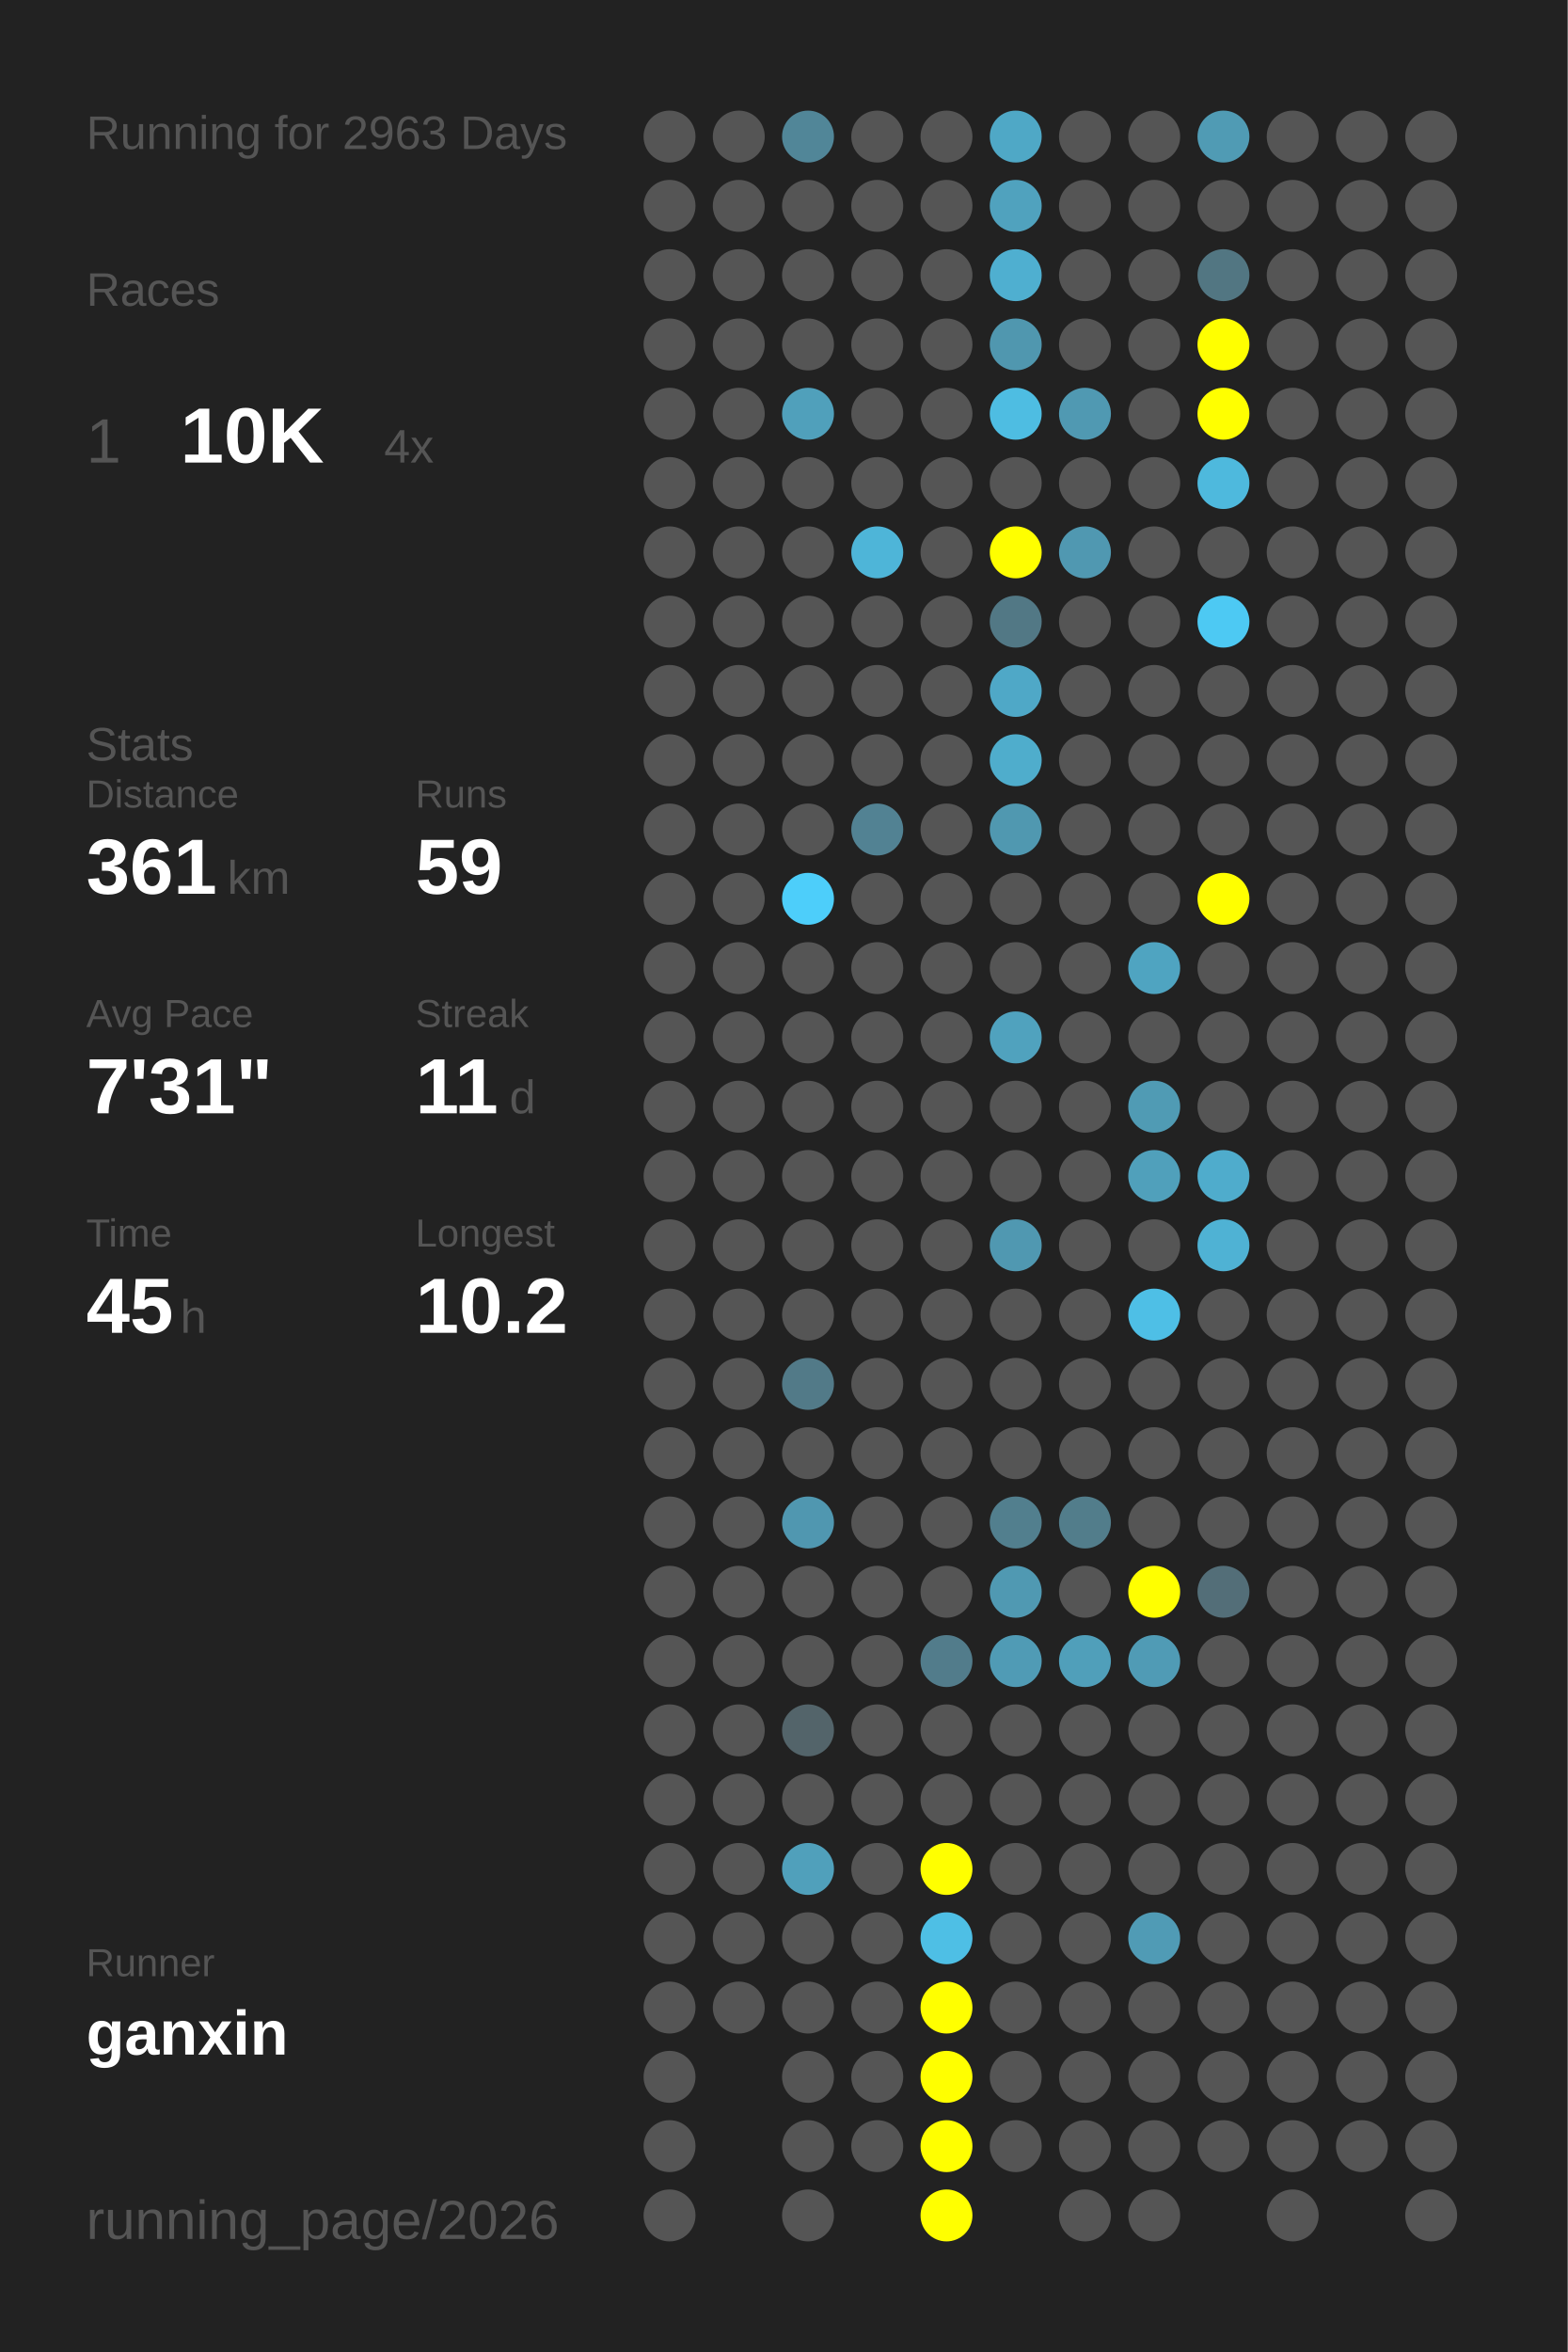
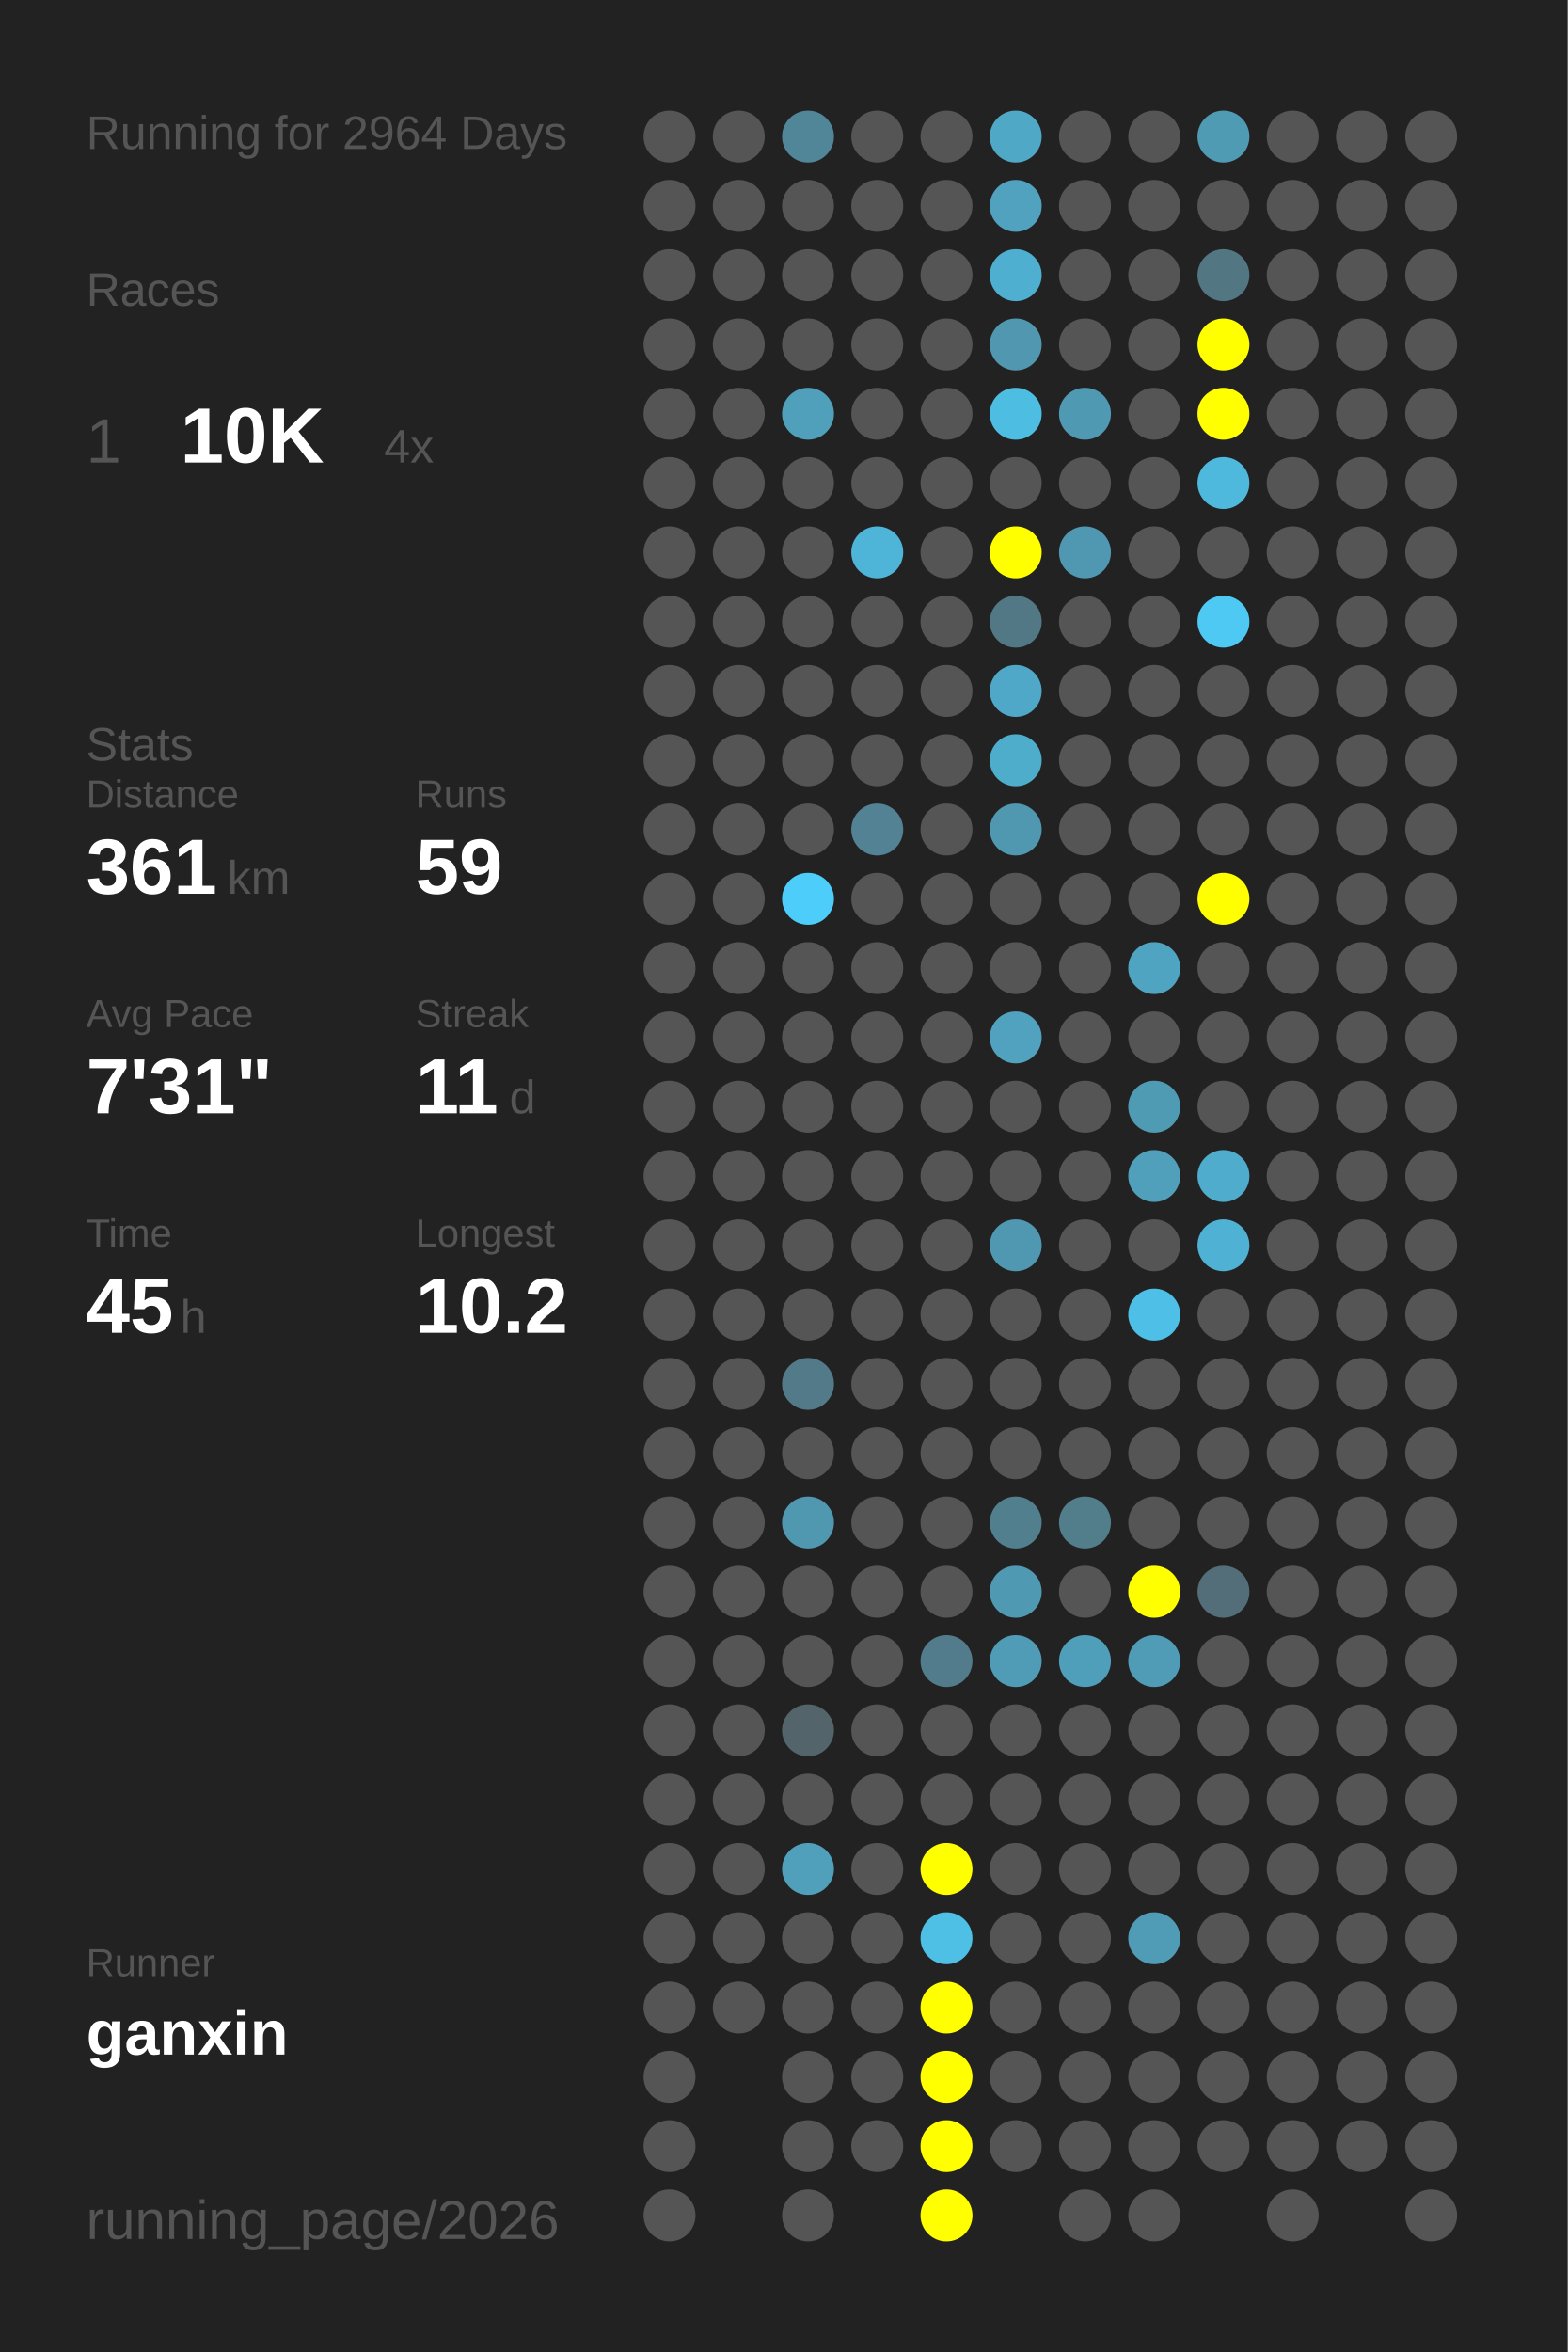
<svg xmlns="http://www.w3.org/2000/svg" baseProfile="full" height="300mm" version="1.1" viewBox="0,0,200,300" width="200mm">
  <defs />
  <rect fill="#222222" height="300" width="200" x="0" y="0" />
-   <text fill="#555555" style="font-size:6px; font-family:Arial;" x="11" y="19">Running for 2963 Days</text>
+   <text fill="#555555" style="font-size:6px; font-family:Arial;" x="11" y="19">Running for 2964 Days</text>
  <text fill="#555555" style="font-size:6px; font-family:Arial;" x="11" y="39">Races</text>
  <text fill="#555555" style="font-size:8px; font-family:Arial;" x="11" y="59">1</text>
  <text fill="#FFFFFF" style="font-size:10px; font-family:Arial; font-weight:bold;" x="23" y="59">10K</text>
  <text fill="#555555" style="font-size:6px; font-family:Arial;" x="49" y="59">4x</text>
  <text fill="#555555" style="font-size:6px; font-family:Arial;" x="11" y="97">Stats</text>
  <text fill="#555555" style="font-size:5px; font-family:Arial;" x="11" y="103">Distance</text>
  <text fill="#FFFFFF" style="font-size:10px; font-family:Arial; font-weight:bold;" x="11" y="114">361</text>
  <text fill="#555555" style="font-size:6px; font-family:Arial;" x="29" y="114">km</text>
  <text fill="#555555" style="font-size:5px; font-family:Arial;" x="53" y="103">Runs</text>
  <text fill="#FFFFFF" style="font-size:10px; font-family:Arial; font-weight:bold;" x="53" y="114">59</text>
  <text fill="#555555" style="font-size:5px; font-family:Arial;" x="11" y="131">Avg Pace</text>
  <text fill="#FFFFFF" style="font-size:10px; font-family:Arial; font-weight:bold;" x="11" y="142">7'31"</text>
  <text fill="#555555" style="font-size:5px; font-family:Arial;" x="53" y="131">Streak</text>
  <text fill="#FFFFFF" style="font-size:10px; font-family:Arial; font-weight:bold;" x="53" y="142">11</text>
  <text fill="#555555" style="font-size:6px; font-family:Arial;" x="65" y="142">d</text>
  <text fill="#555555" style="font-size:5px; font-family:Arial;" x="11" y="159">Time</text>
  <text fill="#FFFFFF" style="font-size:10px; font-family:Arial; font-weight:bold;" x="11" y="170">45</text>
  <text fill="#555555" style="font-size:6px; font-family:Arial;" x="23" y="170">h</text>
  <text fill="#555555" style="font-size:5px; font-family:Arial;" x="53" y="159">Longest</text>
  <text fill="#FFFFFF" style="font-size:10px; font-family:Arial; font-weight:bold;" x="53" y="170">10.2</text>
  <text fill="#555555" style="font-size:5px; font-family:Arial;" x="11" y="252.065">Runner</text>
  <text fill="#FFFFFF" style="font-size:8px; font-family:Arial; font-weight:bold;" x="11" y="262.065">ganxin</text>
  <text fill="#555555" style="font-size:7px; font-family:Arial;" x="11" y="285.581">running_page/2026</text>
  <circle cx="85.417" cy="17.419" fill="#555555" r="3.312" />
  <circle cx="85.417" cy="26.258" fill="#555555" r="3.312" />
  <circle cx="85.417" cy="35.097" fill="#555555" r="3.312" />
  <circle cx="85.417" cy="43.935" fill="#555555" r="3.312" />
  <circle cx="85.417" cy="52.774" fill="#555555" r="3.312" />
  <circle cx="85.417" cy="61.613" fill="#555555" r="3.312" />
  <circle cx="85.417" cy="70.452" fill="#555555" r="3.312" />
  <circle cx="85.417" cy="79.29" fill="#555555" r="3.312" />
  <circle cx="85.417" cy="88.129" fill="#555555" r="3.312" />
  <circle cx="85.417" cy="96.968" fill="#555555" r="3.312" />
  <circle cx="85.417" cy="105.806" fill="#555555" r="3.312" />
  <circle cx="85.417" cy="114.645" fill="#555555" r="3.312" />
  <circle cx="85.417" cy="123.484" fill="#555555" r="3.312" />
  <circle cx="85.417" cy="132.323" fill="#555555" r="3.312" />
  <circle cx="85.417" cy="141.161" fill="#555555" r="3.312" />
  <circle cx="85.417" cy="150" fill="#555555" r="3.312" />
  <circle cx="85.417" cy="158.839" fill="#555555" r="3.312" />
  <circle cx="85.417" cy="167.677" fill="#555555" r="3.312" />
  <circle cx="85.417" cy="176.516" fill="#555555" r="3.312" />
  <circle cx="85.417" cy="185.355" fill="#555555" r="3.312" />
  <circle cx="85.417" cy="194.194" fill="#555555" r="3.312" />
  <circle cx="85.417" cy="203.032" fill="#555555" r="3.312" />
  <circle cx="85.417" cy="211.871" fill="#555555" r="3.312" />
  <circle cx="85.417" cy="220.71" fill="#555555" r="3.312" />
  <circle cx="85.417" cy="229.548" fill="#555555" r="3.312" />
  <circle cx="85.417" cy="238.387" fill="#555555" r="3.312" />
  <circle cx="85.417" cy="247.226" fill="#555555" r="3.312" />
  <circle cx="85.417" cy="256.065" fill="#555555" r="3.312" />
  <circle cx="85.417" cy="264.903" fill="#555555" r="3.312" />
  <circle cx="85.417" cy="273.742" fill="#555555" r="3.312" />
  <circle cx="85.417" cy="282.581" fill="#555555" r="3.312" />
  <circle cx="94.25" cy="17.419" fill="#555555" r="3.312" />
  <circle cx="94.25" cy="26.258" fill="#555555" r="3.312" />
  <circle cx="94.25" cy="35.097" fill="#555555" r="3.312" />
  <circle cx="94.25" cy="43.935" fill="#555555" r="3.312" />
  <circle cx="94.25" cy="52.774" fill="#555555" r="3.312" />
  <circle cx="94.25" cy="61.613" fill="#555555" r="3.312" />
  <circle cx="94.25" cy="70.452" fill="#555555" r="3.312" />
  <circle cx="94.25" cy="79.29" fill="#555555" r="3.312" />
  <circle cx="94.25" cy="88.129" fill="#555555" r="3.312" />
  <circle cx="94.25" cy="96.968" fill="#555555" r="3.312" />
  <circle cx="94.25" cy="105.806" fill="#555555" r="3.312" />
  <circle cx="94.25" cy="114.645" fill="#555555" r="3.312" />
  <circle cx="94.25" cy="123.484" fill="#555555" r="3.312" />
  <circle cx="94.25" cy="132.323" fill="#555555" r="3.312" />
  <circle cx="94.25" cy="141.161" fill="#555555" r="3.312" />
  <circle cx="94.25" cy="150" fill="#555555" r="3.312" />
  <circle cx="94.25" cy="158.839" fill="#555555" r="3.312" />
  <circle cx="94.25" cy="167.677" fill="#555555" r="3.312" />
  <circle cx="94.25" cy="176.516" fill="#555555" r="3.312" />
  <circle cx="94.25" cy="185.355" fill="#555555" r="3.312" />
  <circle cx="94.25" cy="194.194" fill="#555555" r="3.312" />
  <circle cx="94.25" cy="203.032" fill="#555555" r="3.312" />
  <circle cx="94.25" cy="211.871" fill="#555555" r="3.312" />
  <circle cx="94.25" cy="220.71" fill="#555555" r="3.312" />
  <circle cx="94.25" cy="229.548" fill="#555555" r="3.312" />
  <circle cx="94.25" cy="238.387" fill="#555555" r="3.312" />
  <circle cx="94.25" cy="247.226" fill="#555555" r="3.312" />
  <circle cx="94.25" cy="256.065" fill="#555555" r="3.312" />
  <circle cx="103.083" cy="17.419" fill="#518698" r="3.312" />
  <circle cx="103.083" cy="26.258" fill="#555555" r="3.312" />
  <circle cx="103.083" cy="35.097" fill="#555555" r="3.312" />
  <circle cx="103.083" cy="43.935" fill="#555555" r="3.312" />
  <circle cx="103.083" cy="52.774" fill="#50a0bb" r="3.312" />
  <circle cx="103.083" cy="61.613" fill="#555555" r="3.312" />
  <circle cx="103.083" cy="70.452" fill="#555555" r="3.312" />
  <circle cx="103.083" cy="79.29" fill="#555555" r="3.312" />
  <circle cx="103.083" cy="88.129" fill="#555555" r="3.312" />
  <circle cx="103.083" cy="96.968" fill="#555555" r="3.312" />
  <circle cx="103.083" cy="105.806" fill="#555555" r="3.312" />
  <circle cx="103.083" cy="114.645" fill="#4dcefa" r="3.312" />
  <circle cx="103.083" cy="123.484" fill="#555555" r="3.312" />
  <circle cx="103.083" cy="132.323" fill="#555555" r="3.312" />
  <circle cx="103.083" cy="141.161" fill="#555555" r="3.312" />
  <circle cx="103.083" cy="150" fill="#555555" r="3.312" />
  <circle cx="103.083" cy="158.839" fill="#555555" r="3.312" />
  <circle cx="103.083" cy="167.677" fill="#555555" r="3.312" />
  <circle cx="103.083" cy="176.516" fill="#527a88" r="3.312" />
  <circle cx="103.083" cy="185.355" fill="#555555" r="3.312" />
  <circle cx="103.083" cy="194.194" fill="#5097b0" r="3.312" />
  <circle cx="103.083" cy="203.032" fill="#555555" r="3.312" />
  <circle cx="103.083" cy="211.871" fill="#555555" r="3.312" />
  <circle cx="103.083" cy="220.71" fill="#53646a" r="3.312" />
  <circle cx="103.083" cy="229.548" fill="#555555" r="3.312" />
  <circle cx="103.083" cy="238.387" fill="#50a0bb" r="3.312" />
  <circle cx="103.083" cy="247.226" fill="#555555" r="3.312" />
  <circle cx="103.083" cy="256.065" fill="#555555" r="3.312" />
  <circle cx="103.083" cy="264.903" fill="#555555" r="3.312" />
  <circle cx="103.083" cy="273.742" fill="#555555" r="3.312" />
  <circle cx="103.083" cy="282.581" fill="#555555" r="3.312" />
  <circle cx="111.917" cy="17.419" fill="#555555" r="3.312" />
  <circle cx="111.917" cy="26.258" fill="#555555" r="3.312" />
  <circle cx="111.917" cy="35.097" fill="#555555" r="3.312" />
  <circle cx="111.917" cy="43.935" fill="#555555" r="3.312" />
  <circle cx="111.917" cy="52.774" fill="#555555" r="3.312" />
  <circle cx="111.917" cy="61.613" fill="#555555" r="3.312" />
  <circle cx="111.917" cy="70.452" fill="#4eb5d8" r="3.312" />
  <circle cx="111.917" cy="79.29" fill="#555555" r="3.312" />
  <circle cx="111.917" cy="88.129" fill="#555555" r="3.312" />
  <circle cx="111.917" cy="96.968" fill="#555555" r="3.312" />
  <circle cx="111.917" cy="105.806" fill="#528293" r="3.312" />
  <circle cx="111.917" cy="114.645" fill="#555555" r="3.312" />
  <circle cx="111.917" cy="123.484" fill="#555555" r="3.312" />
  <circle cx="111.917" cy="132.323" fill="#555555" r="3.312" />
  <circle cx="111.917" cy="141.161" fill="#555555" r="3.312" />
  <circle cx="111.917" cy="150" fill="#555555" r="3.312" />
  <circle cx="111.917" cy="158.839" fill="#555555" r="3.312" />
  <circle cx="111.917" cy="167.677" fill="#555555" r="3.312" />
  <circle cx="111.917" cy="176.516" fill="#555555" r="3.312" />
  <circle cx="111.917" cy="185.355" fill="#555555" r="3.312" />
  <circle cx="111.917" cy="194.194" fill="#555555" r="3.312" />
  <circle cx="111.917" cy="203.032" fill="#555555" r="3.312" />
  <circle cx="111.917" cy="211.871" fill="#555555" r="3.312" />
  <circle cx="111.917" cy="220.71" fill="#555555" r="3.312" />
  <circle cx="111.917" cy="229.548" fill="#555555" r="3.312" />
  <circle cx="111.917" cy="238.387" fill="#555555" r="3.312" />
  <circle cx="111.917" cy="247.226" fill="#555555" r="3.312" />
  <circle cx="111.917" cy="256.065" fill="#555555" r="3.312" />
  <circle cx="111.917" cy="264.903" fill="#555555" r="3.312" />
  <circle cx="111.917" cy="273.742" fill="#555555" r="3.312" />
  <circle cx="120.75" cy="17.419" fill="#555555" r="3.312" />
  <circle cx="120.75" cy="26.258" fill="#555555" r="3.312" />
  <circle cx="120.75" cy="35.097" fill="#555555" r="3.312" />
  <circle cx="120.75" cy="43.935" fill="#555555" r="3.312" />
  <circle cx="120.75" cy="52.774" fill="#555555" r="3.312" />
  <circle cx="120.75" cy="61.613" fill="#555555" r="3.312" />
  <circle cx="120.75" cy="70.452" fill="#555555" r="3.312" />
  <circle cx="120.75" cy="79.29" fill="#555555" r="3.312" />
  <circle cx="120.75" cy="88.129" fill="#555555" r="3.312" />
  <circle cx="120.75" cy="96.968" fill="#555555" r="3.312" />
  <circle cx="120.75" cy="105.806" fill="#555555" r="3.312" />
  <circle cx="120.75" cy="114.645" fill="#555555" r="3.312" />
  <circle cx="120.75" cy="123.484" fill="#555555" r="3.312" />
  <circle cx="120.75" cy="132.323" fill="#555555" r="3.312" />
  <circle cx="120.75" cy="141.161" fill="#555555" r="3.312" />
  <circle cx="120.75" cy="150" fill="#555555" r="3.312" />
  <circle cx="120.75" cy="158.839" fill="#555555" r="3.312" />
  <circle cx="120.75" cy="167.677" fill="#555555" r="3.312" />
  <circle cx="120.75" cy="176.516" fill="#555555" r="3.312" />
  <circle cx="120.75" cy="185.355" fill="#555555" r="3.312" />
  <circle cx="120.75" cy="194.194" fill="#555555" r="3.312" />
  <circle cx="120.75" cy="203.032" fill="#555555" r="3.312" />
  <circle cx="120.75" cy="211.871" fill="#527c8b" r="3.312" />
  <circle cx="120.75" cy="220.71" fill="#555555" r="3.312" />
  <circle cx="120.75" cy="229.548" fill="#555555" r="3.312" />
  <circle cx="120.75" cy="238.387" fill="#FFFF00" r="3.312" />
  <circle cx="120.75" cy="247.226" fill="#4ebfe5" r="3.312" />
  <circle cx="120.75" cy="256.065" fill="#FFFF00" r="3.312" />
  <circle cx="120.75" cy="264.903" fill="#FFFF00" r="3.312" />
  <circle cx="120.75" cy="273.742" fill="#FFFF00" r="3.312" />
  <circle cx="120.75" cy="282.581" fill="#FFFF00" r="3.312" />
  <circle cx="129.583" cy="17.419" fill="#4fa8c6" r="3.312" />
  <circle cx="129.583" cy="26.258" fill="#50a2be" r="3.312" />
  <circle cx="129.583" cy="35.097" fill="#4fafd0" r="3.312" />
  <circle cx="129.583" cy="43.935" fill="#5097af" r="3.312" />
  <circle cx="129.583" cy="52.774" fill="#4ebde2" r="3.312" />
  <circle cx="129.583" cy="61.613" fill="#555555" r="3.312" />
  <circle cx="129.583" cy="70.452" fill="#FFFF00" r="3.312" />
  <circle cx="129.583" cy="79.29" fill="#527885" r="3.312" />
  <circle cx="129.583" cy="88.129" fill="#4fa8c7" r="3.312" />
  <circle cx="129.583" cy="96.968" fill="#4fadcc" r="3.312" />
  <circle cx="129.583" cy="105.806" fill="#5098b0" r="3.312" />
  <circle cx="129.583" cy="114.645" fill="#555555" r="3.312" />
  <circle cx="129.583" cy="123.484" fill="#555555" r="3.312" />
  <circle cx="129.583" cy="132.323" fill="#50a2be" r="3.312" />
  <circle cx="129.583" cy="141.161" fill="#555555" r="3.312" />
  <circle cx="129.583" cy="150" fill="#555555" r="3.312" />
  <circle cx="129.583" cy="158.839" fill="#5098b1" r="3.312" />
  <circle cx="129.583" cy="167.677" fill="#555555" r="3.312" />
  <circle cx="129.583" cy="176.516" fill="#555555" r="3.312" />
  <circle cx="129.583" cy="185.355" fill="#555555" r="3.312" />
  <circle cx="129.583" cy="194.194" fill="#527f8e" r="3.312" />
  <circle cx="129.583" cy="203.032" fill="#5099b2" r="3.312" />
  <circle cx="129.583" cy="211.871" fill="#509bb5" r="3.312" />
  <circle cx="129.583" cy="220.71" fill="#555555" r="3.312" />
  <circle cx="129.583" cy="229.548" fill="#555555" r="3.312" />
  <circle cx="129.583" cy="238.387" fill="#555555" r="3.312" />
  <circle cx="129.583" cy="247.226" fill="#555555" r="3.312" />
  <circle cx="129.583" cy="256.065" fill="#555555" r="3.312" />
  <circle cx="129.583" cy="264.903" fill="#555555" r="3.312" />
  <circle cx="129.583" cy="273.742" fill="#555555" r="3.312" />
  <circle cx="138.417" cy="17.419" fill="#555555" r="3.312" />
  <circle cx="138.417" cy="26.258" fill="#555555" r="3.312" />
  <circle cx="138.417" cy="35.097" fill="#555555" r="3.312" />
  <circle cx="138.417" cy="43.935" fill="#555555" r="3.312" />
  <circle cx="138.417" cy="52.774" fill="#5099b2" r="3.312" />
  <circle cx="138.417" cy="61.613" fill="#555555" r="3.312" />
  <circle cx="138.417" cy="70.452" fill="#5098b1" r="3.312" />
  <circle cx="138.417" cy="79.29" fill="#555555" r="3.312" />
  <circle cx="138.417" cy="88.129" fill="#555555" r="3.312" />
  <circle cx="138.417" cy="96.968" fill="#555555" r="3.312" />
  <circle cx="138.417" cy="105.806" fill="#555555" r="3.312" />
  <circle cx="138.417" cy="114.645" fill="#555555" r="3.312" />
  <circle cx="138.417" cy="123.484" fill="#555555" r="3.312" />
  <circle cx="138.417" cy="132.323" fill="#555555" r="3.312" />
  <circle cx="138.417" cy="141.161" fill="#555555" r="3.312" />
  <circle cx="138.417" cy="150" fill="#555555" r="3.312" />
  <circle cx="138.417" cy="158.839" fill="#555555" r="3.312" />
  <circle cx="138.417" cy="167.677" fill="#555555" r="3.312" />
  <circle cx="138.417" cy="176.516" fill="#555555" r="3.312" />
  <circle cx="138.417" cy="185.355" fill="#555555" r="3.312" />
  <circle cx="138.417" cy="194.194" fill="#527d8b" r="3.312" />
  <circle cx="138.417" cy="203.032" fill="#555555" r="3.312" />
  <circle cx="138.417" cy="211.871" fill="#509fba" r="3.312" />
  <circle cx="138.417" cy="220.71" fill="#555555" r="3.312" />
  <circle cx="138.417" cy="229.548" fill="#555555" r="3.312" />
  <circle cx="138.417" cy="238.387" fill="#555555" r="3.312" />
  <circle cx="138.417" cy="247.226" fill="#555555" r="3.312" />
  <circle cx="138.417" cy="256.065" fill="#555555" r="3.312" />
  <circle cx="138.417" cy="264.903" fill="#555555" r="3.312" />
  <circle cx="138.417" cy="273.742" fill="#555555" r="3.312" />
  <circle cx="138.417" cy="282.581" fill="#555555" r="3.312" />
  <circle cx="147.25" cy="17.419" fill="#555555" r="3.312" />
  <circle cx="147.25" cy="26.258" fill="#555555" r="3.312" />
  <circle cx="147.25" cy="35.097" fill="#555555" r="3.312" />
  <circle cx="147.25" cy="43.935" fill="#555555" r="3.312" />
  <circle cx="147.25" cy="52.774" fill="#555555" r="3.312" />
  <circle cx="147.25" cy="61.613" fill="#555555" r="3.312" />
  <circle cx="147.25" cy="70.452" fill="#555555" r="3.312" />
  <circle cx="147.25" cy="79.29" fill="#555555" r="3.312" />
  <circle cx="147.25" cy="88.129" fill="#555555" r="3.312" />
  <circle cx="147.25" cy="96.968" fill="#555555" r="3.312" />
  <circle cx="147.25" cy="105.806" fill="#555555" r="3.312" />
  <circle cx="147.25" cy="114.645" fill="#555555" r="3.312" />
  <circle cx="147.25" cy="123.484" fill="#4fa4c1" r="3.312" />
  <circle cx="147.25" cy="132.323" fill="#555555" r="3.312" />
  <circle cx="147.25" cy="141.161" fill="#509bb4" r="3.312" />
  <circle cx="147.25" cy="150" fill="#50a0bb" r="3.312" />
  <circle cx="147.25" cy="158.839" fill="#555555" r="3.312" />
  <circle cx="147.25" cy="167.677" fill="#4ebfe6" r="3.312" />
  <circle cx="147.25" cy="176.516" fill="#555555" r="3.312" />
  <circle cx="147.25" cy="185.355" fill="#555555" r="3.312" />
  <circle cx="147.25" cy="194.194" fill="#555555" r="3.312" />
  <circle cx="147.25" cy="203.032" fill="#FFFF00" r="3.312" />
  <circle cx="147.25" cy="211.871" fill="#509bb5" r="3.312" />
  <circle cx="147.25" cy="220.71" fill="#555555" r="3.312" />
  <circle cx="147.25" cy="229.548" fill="#555555" r="3.312" />
  <circle cx="147.25" cy="238.387" fill="#555555" r="3.312" />
  <circle cx="147.25" cy="247.226" fill="#509bb5" r="3.312" />
  <circle cx="147.25" cy="256.065" fill="#555555" r="3.312" />
  <circle cx="147.25" cy="264.903" fill="#555555" r="3.312" />
  <circle cx="147.25" cy="273.742" fill="#555555" r="3.312" />
  <circle cx="147.25" cy="282.581" fill="#555555" r="3.312" />
  <circle cx="156.083" cy="17.419" fill="#509bb4" r="3.312" />
  <circle cx="156.083" cy="26.258" fill="#555555" r="3.312" />
  <circle cx="156.083" cy="35.097" fill="#527682" r="3.312" />
  <circle cx="156.083" cy="43.935" fill="#FFFF00" r="3.312" />
  <circle cx="156.083" cy="52.774" fill="#FFFF00" r="3.312" />
  <circle cx="156.083" cy="61.613" fill="#4eb9dd" r="3.312" />
  <circle cx="156.083" cy="70.452" fill="#555555" r="3.312" />
  <circle cx="156.083" cy="79.29" fill="#4dc9f3" r="3.312" />
  <circle cx="156.083" cy="88.129" fill="#555555" r="3.312" />
  <circle cx="156.083" cy="96.968" fill="#555555" r="3.312" />
  <circle cx="156.083" cy="105.806" fill="#555555" r="3.312" />
  <circle cx="156.083" cy="114.645" fill="#FFFF00" r="3.312" />
  <circle cx="156.083" cy="123.484" fill="#555555" r="3.312" />
  <circle cx="156.083" cy="132.323" fill="#555555" r="3.312" />
  <circle cx="156.083" cy="141.161" fill="#555555" r="3.312" />
  <circle cx="156.083" cy="150" fill="#4faccc" r="3.312" />
  <circle cx="156.083" cy="158.839" fill="#4fb2d4" r="3.312" />
  <circle cx="156.083" cy="167.677" fill="#555555" r="3.312" />
  <circle cx="156.083" cy="176.516" fill="#555555" r="3.312" />
  <circle cx="156.083" cy="185.355" fill="#555555" r="3.312" />
  <circle cx="156.083" cy="194.194" fill="#555555" r="3.312" />
  <circle cx="156.083" cy="203.032" fill="#536e78" r="3.312" />
  <circle cx="156.083" cy="211.871" fill="#555555" r="3.312" />
  <circle cx="156.083" cy="220.71" fill="#555555" r="3.312" />
  <circle cx="156.083" cy="229.548" fill="#555555" r="3.312" />
  <circle cx="156.083" cy="238.387" fill="#555555" r="3.312" />
  <circle cx="156.083" cy="247.226" fill="#555555" r="3.312" />
  <circle cx="156.083" cy="256.065" fill="#555555" r="3.312" />
  <circle cx="156.083" cy="264.903" fill="#555555" r="3.312" />
  <circle cx="156.083" cy="273.742" fill="#555555" r="3.312" />
  <circle cx="164.917" cy="17.419" fill="#555555" r="3.312" />
  <circle cx="164.917" cy="26.258" fill="#555555" r="3.312" />
  <circle cx="164.917" cy="35.097" fill="#555555" r="3.312" />
  <circle cx="164.917" cy="43.935" fill="#555555" r="3.312" />
  <circle cx="164.917" cy="52.774" fill="#555555" r="3.312" />
  <circle cx="164.917" cy="61.613" fill="#555555" r="3.312" />
  <circle cx="164.917" cy="70.452" fill="#555555" r="3.312" />
  <circle cx="164.917" cy="79.29" fill="#555555" r="3.312" />
  <circle cx="164.917" cy="88.129" fill="#555555" r="3.312" />
  <circle cx="164.917" cy="96.968" fill="#555555" r="3.312" />
  <circle cx="164.917" cy="105.806" fill="#555555" r="3.312" />
  <circle cx="164.917" cy="114.645" fill="#555555" r="3.312" />
  <circle cx="164.917" cy="123.484" fill="#555555" r="3.312" />
  <circle cx="164.917" cy="132.323" fill="#555555" r="3.312" />
  <circle cx="164.917" cy="141.161" fill="#555555" r="3.312" />
  <circle cx="164.917" cy="150" fill="#555555" r="3.312" />
  <circle cx="164.917" cy="158.839" fill="#555555" r="3.312" />
  <circle cx="164.917" cy="167.677" fill="#555555" r="3.312" />
  <circle cx="164.917" cy="176.516" fill="#555555" r="3.312" />
  <circle cx="164.917" cy="185.355" fill="#555555" r="3.312" />
  <circle cx="164.917" cy="194.194" fill="#555555" r="3.312" />
  <circle cx="164.917" cy="203.032" fill="#555555" r="3.312" />
  <circle cx="164.917" cy="211.871" fill="#555555" r="3.312" />
  <circle cx="164.917" cy="220.71" fill="#555555" r="3.312" />
  <circle cx="164.917" cy="229.548" fill="#555555" r="3.312" />
  <circle cx="164.917" cy="238.387" fill="#555555" r="3.312" />
  <circle cx="164.917" cy="247.226" fill="#555555" r="3.312" />
  <circle cx="164.917" cy="256.065" fill="#555555" r="3.312" />
  <circle cx="164.917" cy="264.903" fill="#555555" r="3.312" />
  <circle cx="164.917" cy="273.742" fill="#555555" r="3.312" />
  <circle cx="164.917" cy="282.581" fill="#555555" r="3.312" />
  <circle cx="173.75" cy="17.419" fill="#555555" r="3.312" />
  <circle cx="173.75" cy="26.258" fill="#555555" r="3.312" />
  <circle cx="173.75" cy="35.097" fill="#555555" r="3.312" />
  <circle cx="173.75" cy="43.935" fill="#555555" r="3.312" />
  <circle cx="173.75" cy="52.774" fill="#555555" r="3.312" />
  <circle cx="173.75" cy="61.613" fill="#555555" r="3.312" />
  <circle cx="173.75" cy="70.452" fill="#555555" r="3.312" />
  <circle cx="173.75" cy="79.29" fill="#555555" r="3.312" />
  <circle cx="173.75" cy="88.129" fill="#555555" r="3.312" />
  <circle cx="173.75" cy="96.968" fill="#555555" r="3.312" />
  <circle cx="173.75" cy="105.806" fill="#555555" r="3.312" />
  <circle cx="173.75" cy="114.645" fill="#555555" r="3.312" />
  <circle cx="173.75" cy="123.484" fill="#555555" r="3.312" />
  <circle cx="173.75" cy="132.323" fill="#555555" r="3.312" />
  <circle cx="173.75" cy="141.161" fill="#555555" r="3.312" />
  <circle cx="173.75" cy="150" fill="#555555" r="3.312" />
  <circle cx="173.75" cy="158.839" fill="#555555" r="3.312" />
  <circle cx="173.75" cy="167.677" fill="#555555" r="3.312" />
  <circle cx="173.75" cy="176.516" fill="#555555" r="3.312" />
  <circle cx="173.75" cy="185.355" fill="#555555" r="3.312" />
  <circle cx="173.75" cy="194.194" fill="#555555" r="3.312" />
  <circle cx="173.75" cy="203.032" fill="#555555" r="3.312" />
  <circle cx="173.75" cy="211.871" fill="#555555" r="3.312" />
  <circle cx="173.75" cy="220.71" fill="#555555" r="3.312" />
  <circle cx="173.75" cy="229.548" fill="#555555" r="3.312" />
  <circle cx="173.75" cy="238.387" fill="#555555" r="3.312" />
  <circle cx="173.75" cy="247.226" fill="#555555" r="3.312" />
  <circle cx="173.75" cy="256.065" fill="#555555" r="3.312" />
  <circle cx="173.75" cy="264.903" fill="#555555" r="3.312" />
  <circle cx="173.75" cy="273.742" fill="#555555" r="3.312" />
  <circle cx="182.583" cy="17.419" fill="#555555" r="3.312" />
  <circle cx="182.583" cy="26.258" fill="#555555" r="3.312" />
  <circle cx="182.583" cy="35.097" fill="#555555" r="3.312" />
  <circle cx="182.583" cy="43.935" fill="#555555" r="3.312" />
  <circle cx="182.583" cy="52.774" fill="#555555" r="3.312" />
  <circle cx="182.583" cy="61.613" fill="#555555" r="3.312" />
  <circle cx="182.583" cy="70.452" fill="#555555" r="3.312" />
  <circle cx="182.583" cy="79.29" fill="#555555" r="3.312" />
  <circle cx="182.583" cy="88.129" fill="#555555" r="3.312" />
  <circle cx="182.583" cy="96.968" fill="#555555" r="3.312" />
  <circle cx="182.583" cy="105.806" fill="#555555" r="3.312" />
  <circle cx="182.583" cy="114.645" fill="#555555" r="3.312" />
  <circle cx="182.583" cy="123.484" fill="#555555" r="3.312" />
  <circle cx="182.583" cy="132.323" fill="#555555" r="3.312" />
  <circle cx="182.583" cy="141.161" fill="#555555" r="3.312" />
  <circle cx="182.583" cy="150" fill="#555555" r="3.312" />
  <circle cx="182.583" cy="158.839" fill="#555555" r="3.312" />
  <circle cx="182.583" cy="167.677" fill="#555555" r="3.312" />
  <circle cx="182.583" cy="176.516" fill="#555555" r="3.312" />
  <circle cx="182.583" cy="185.355" fill="#555555" r="3.312" />
  <circle cx="182.583" cy="194.194" fill="#555555" r="3.312" />
  <circle cx="182.583" cy="203.032" fill="#555555" r="3.312" />
  <circle cx="182.583" cy="211.871" fill="#555555" r="3.312" />
  <circle cx="182.583" cy="220.71" fill="#555555" r="3.312" />
  <circle cx="182.583" cy="229.548" fill="#555555" r="3.312" />
  <circle cx="182.583" cy="238.387" fill="#555555" r="3.312" />
  <circle cx="182.583" cy="247.226" fill="#555555" r="3.312" />
  <circle cx="182.583" cy="256.065" fill="#555555" r="3.312" />
  <circle cx="182.583" cy="264.903" fill="#555555" r="3.312" />
  <circle cx="182.583" cy="273.742" fill="#555555" r="3.312" />
  <circle cx="182.583" cy="282.581" fill="#555555" r="3.312" />
</svg>
